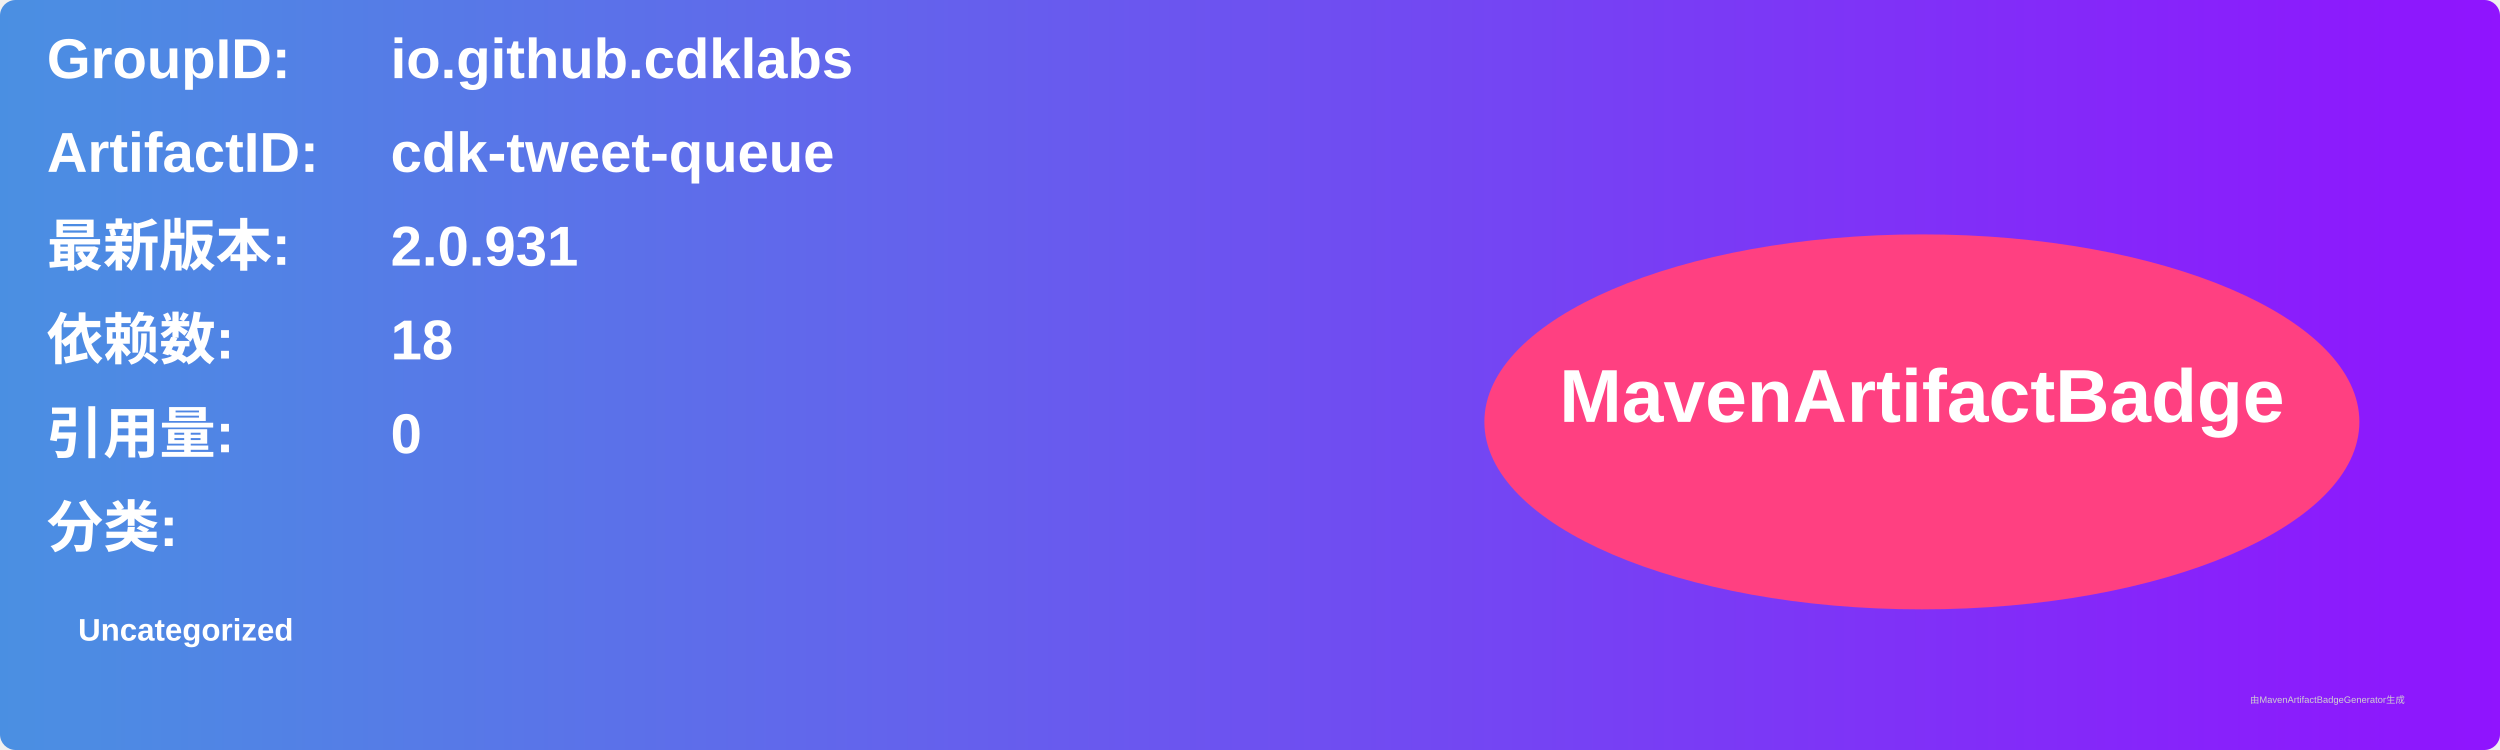
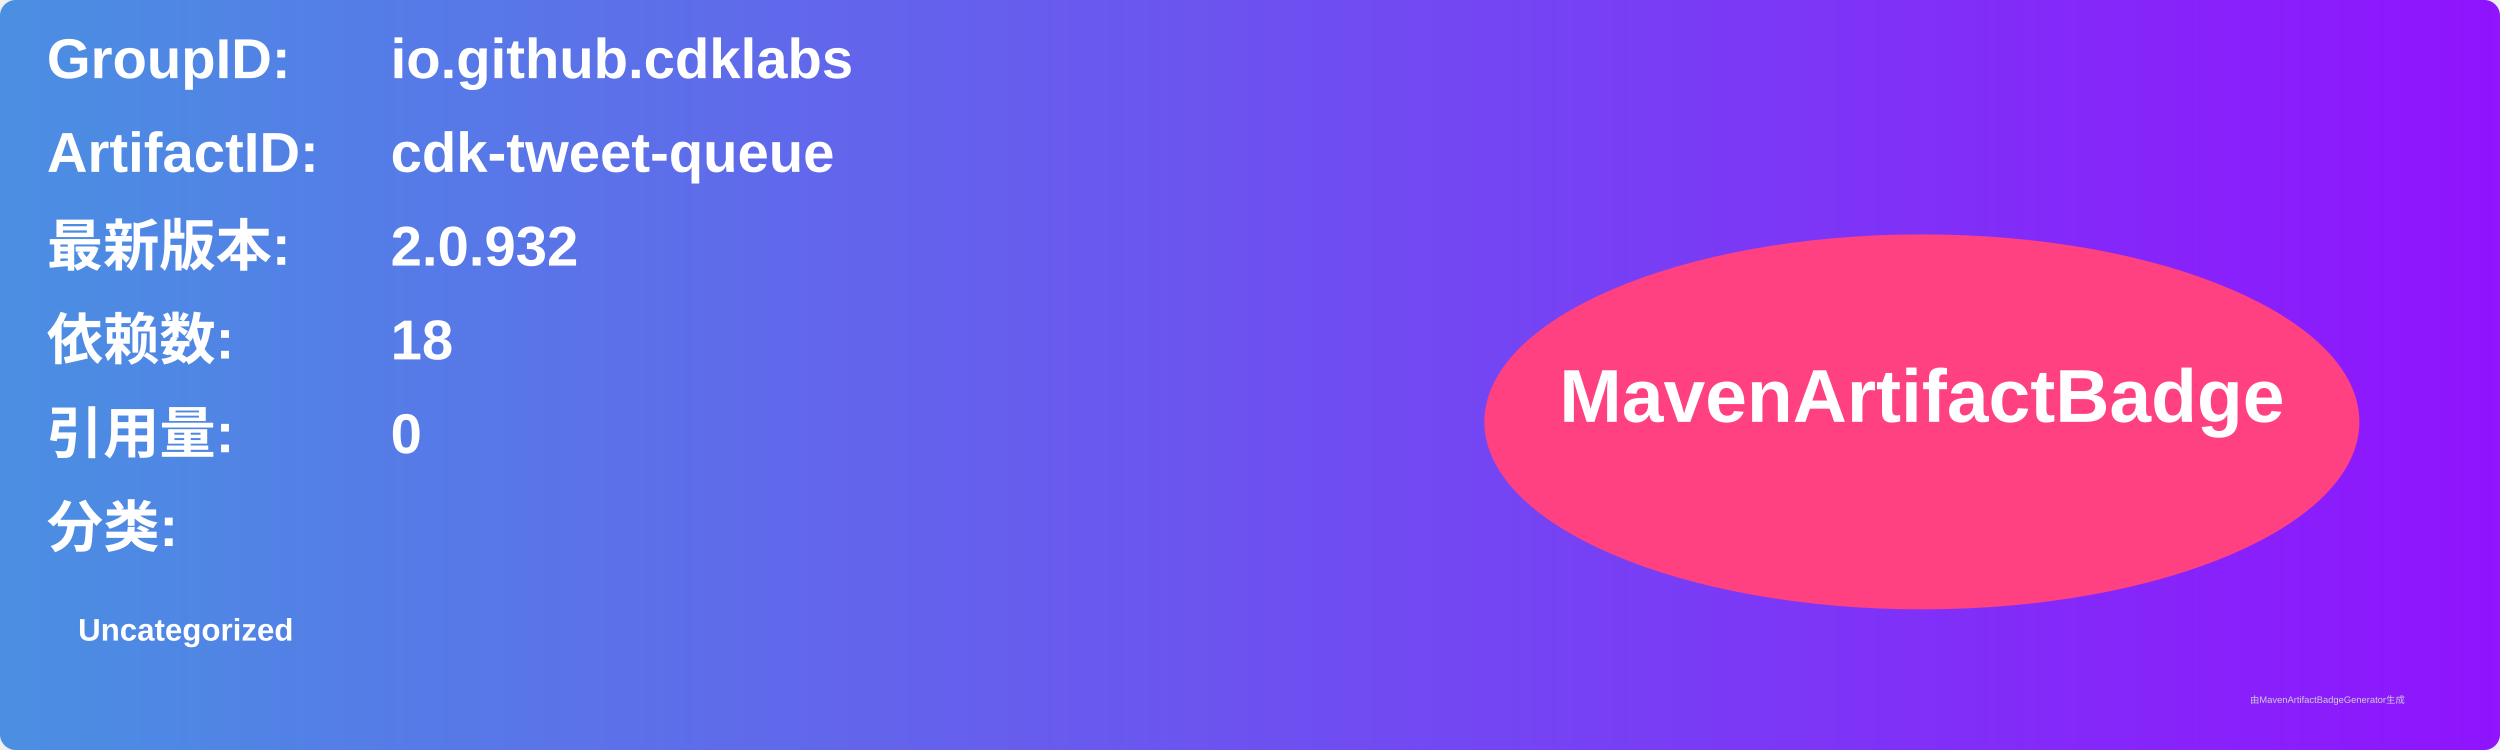
<svg xmlns="http://www.w3.org/2000/svg" width="800" height="240" viewBox="0 0 800 240">
  <linearGradient id="grad" x1="0%" y1="0%" x2="100%" y2="0%">
    <stop offset="0%" stop-color="#4a90e2" />
    <stop offset="100%" stop-color="#9013fe" />
  </linearGradient>
  <rect width="100%" height="100%" rx="5" ry="5" fill="url(#grad)" />
  <g transform="translate(15, 15)">
    <text x="0" y="10" font-family="Arial" font-size="18" fill="white" font-weight="bold" width="260">GroupID:</text>
    <text x="110" y="10" font-family="Arial" font-size="18" fill="white" font-weight="bold" width="460">io.github.cdklabs</text>
    <text x="0" y="40" font-family="Arial" font-size="18" fill="white" font-weight="bold" width="260">ArtifactID:</text>
    <text x="110" y="40" font-family="Arial" font-size="18" fill="white" font-weight="bold" width="460">cdk-tweet-queue</text>
    <text x="0" y="70" font-family="Arial" font-size="18" fill="white" font-weight="bold">最新版本:</text>
    <text x="110" y="70" font-family="Arial" font-size="18" fill="white" font-weight="bold">
-       <tspan font-weight="bold">2.0.931</tspan>
+       <tspan font-weight="bold">2.0.932</tspan>
    </text>
    <text x="0" y="100" font-family="Arial" font-size="18" fill="white" font-weight="bold">依赖数: </text>
    <text x="110" y="100" font-family="Arial" font-size="18" fill="white">
      <tspan font-weight="bold">18</tspan>
    </text>
    <text x="0" y="130" font-family="Arial" font-size="18" fill="white" font-weight="bold">引用量: </text>
    <text x="110" y="130" font-family="Arial" font-size="18" fill="white">
      <tspan font-weight="bold">0</tspan>
    </text>
    <text x="0" y="160" font-family="Arial" font-size="18" fill="white" font-weight="bold">分类:</text>
    <text x="10" y="190" font-family="Arial" font-size="10" fill="white">
      <tspan font-weight="bold">Uncategorized</tspan>
    </text>
    <ellipse cx="600" cy="120" rx="140" ry="60" fill="#ff4081" />
    <text x="600" y="120" text-anchor="middle" font-family="Arial" font-size="24" fill="white" font-weight="bold">MavenArtifactBadge</text>
  </g>
  <text x="720" y="225" font-family="Arial" font-size="3" fill="#d0d0d0">由MavenArtifactBadgeGenerator生成</text>
</svg>
